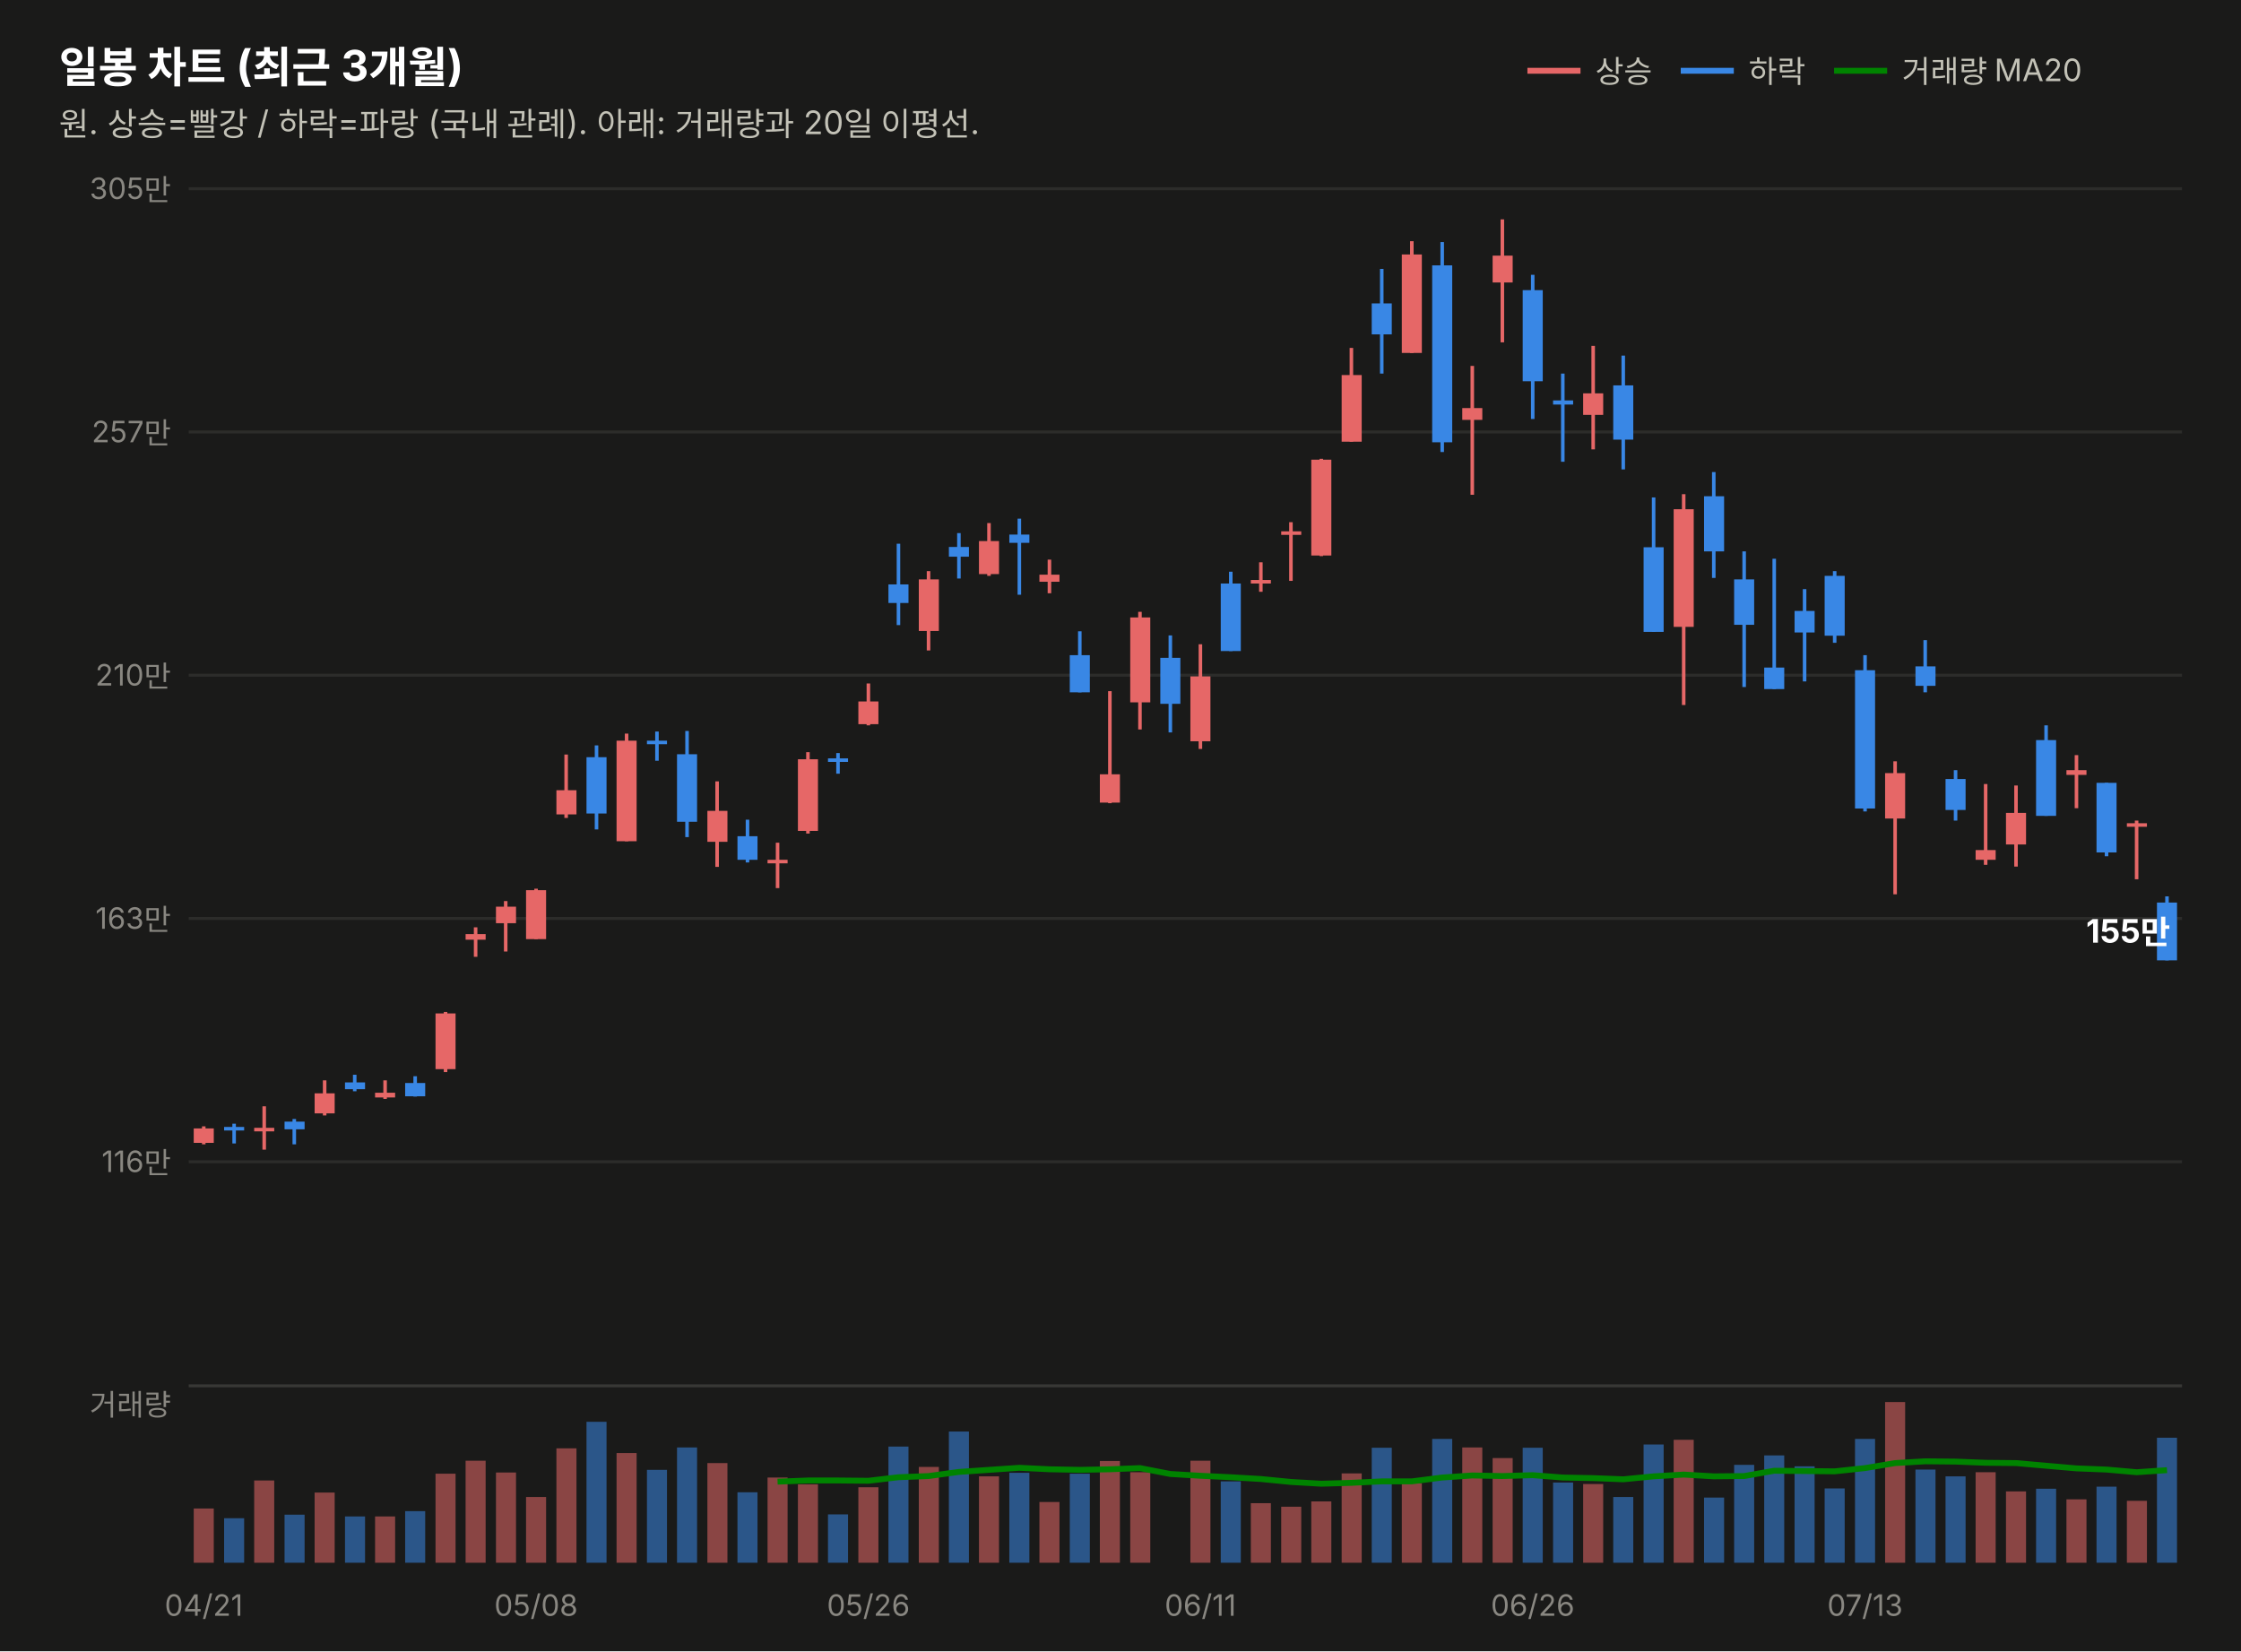
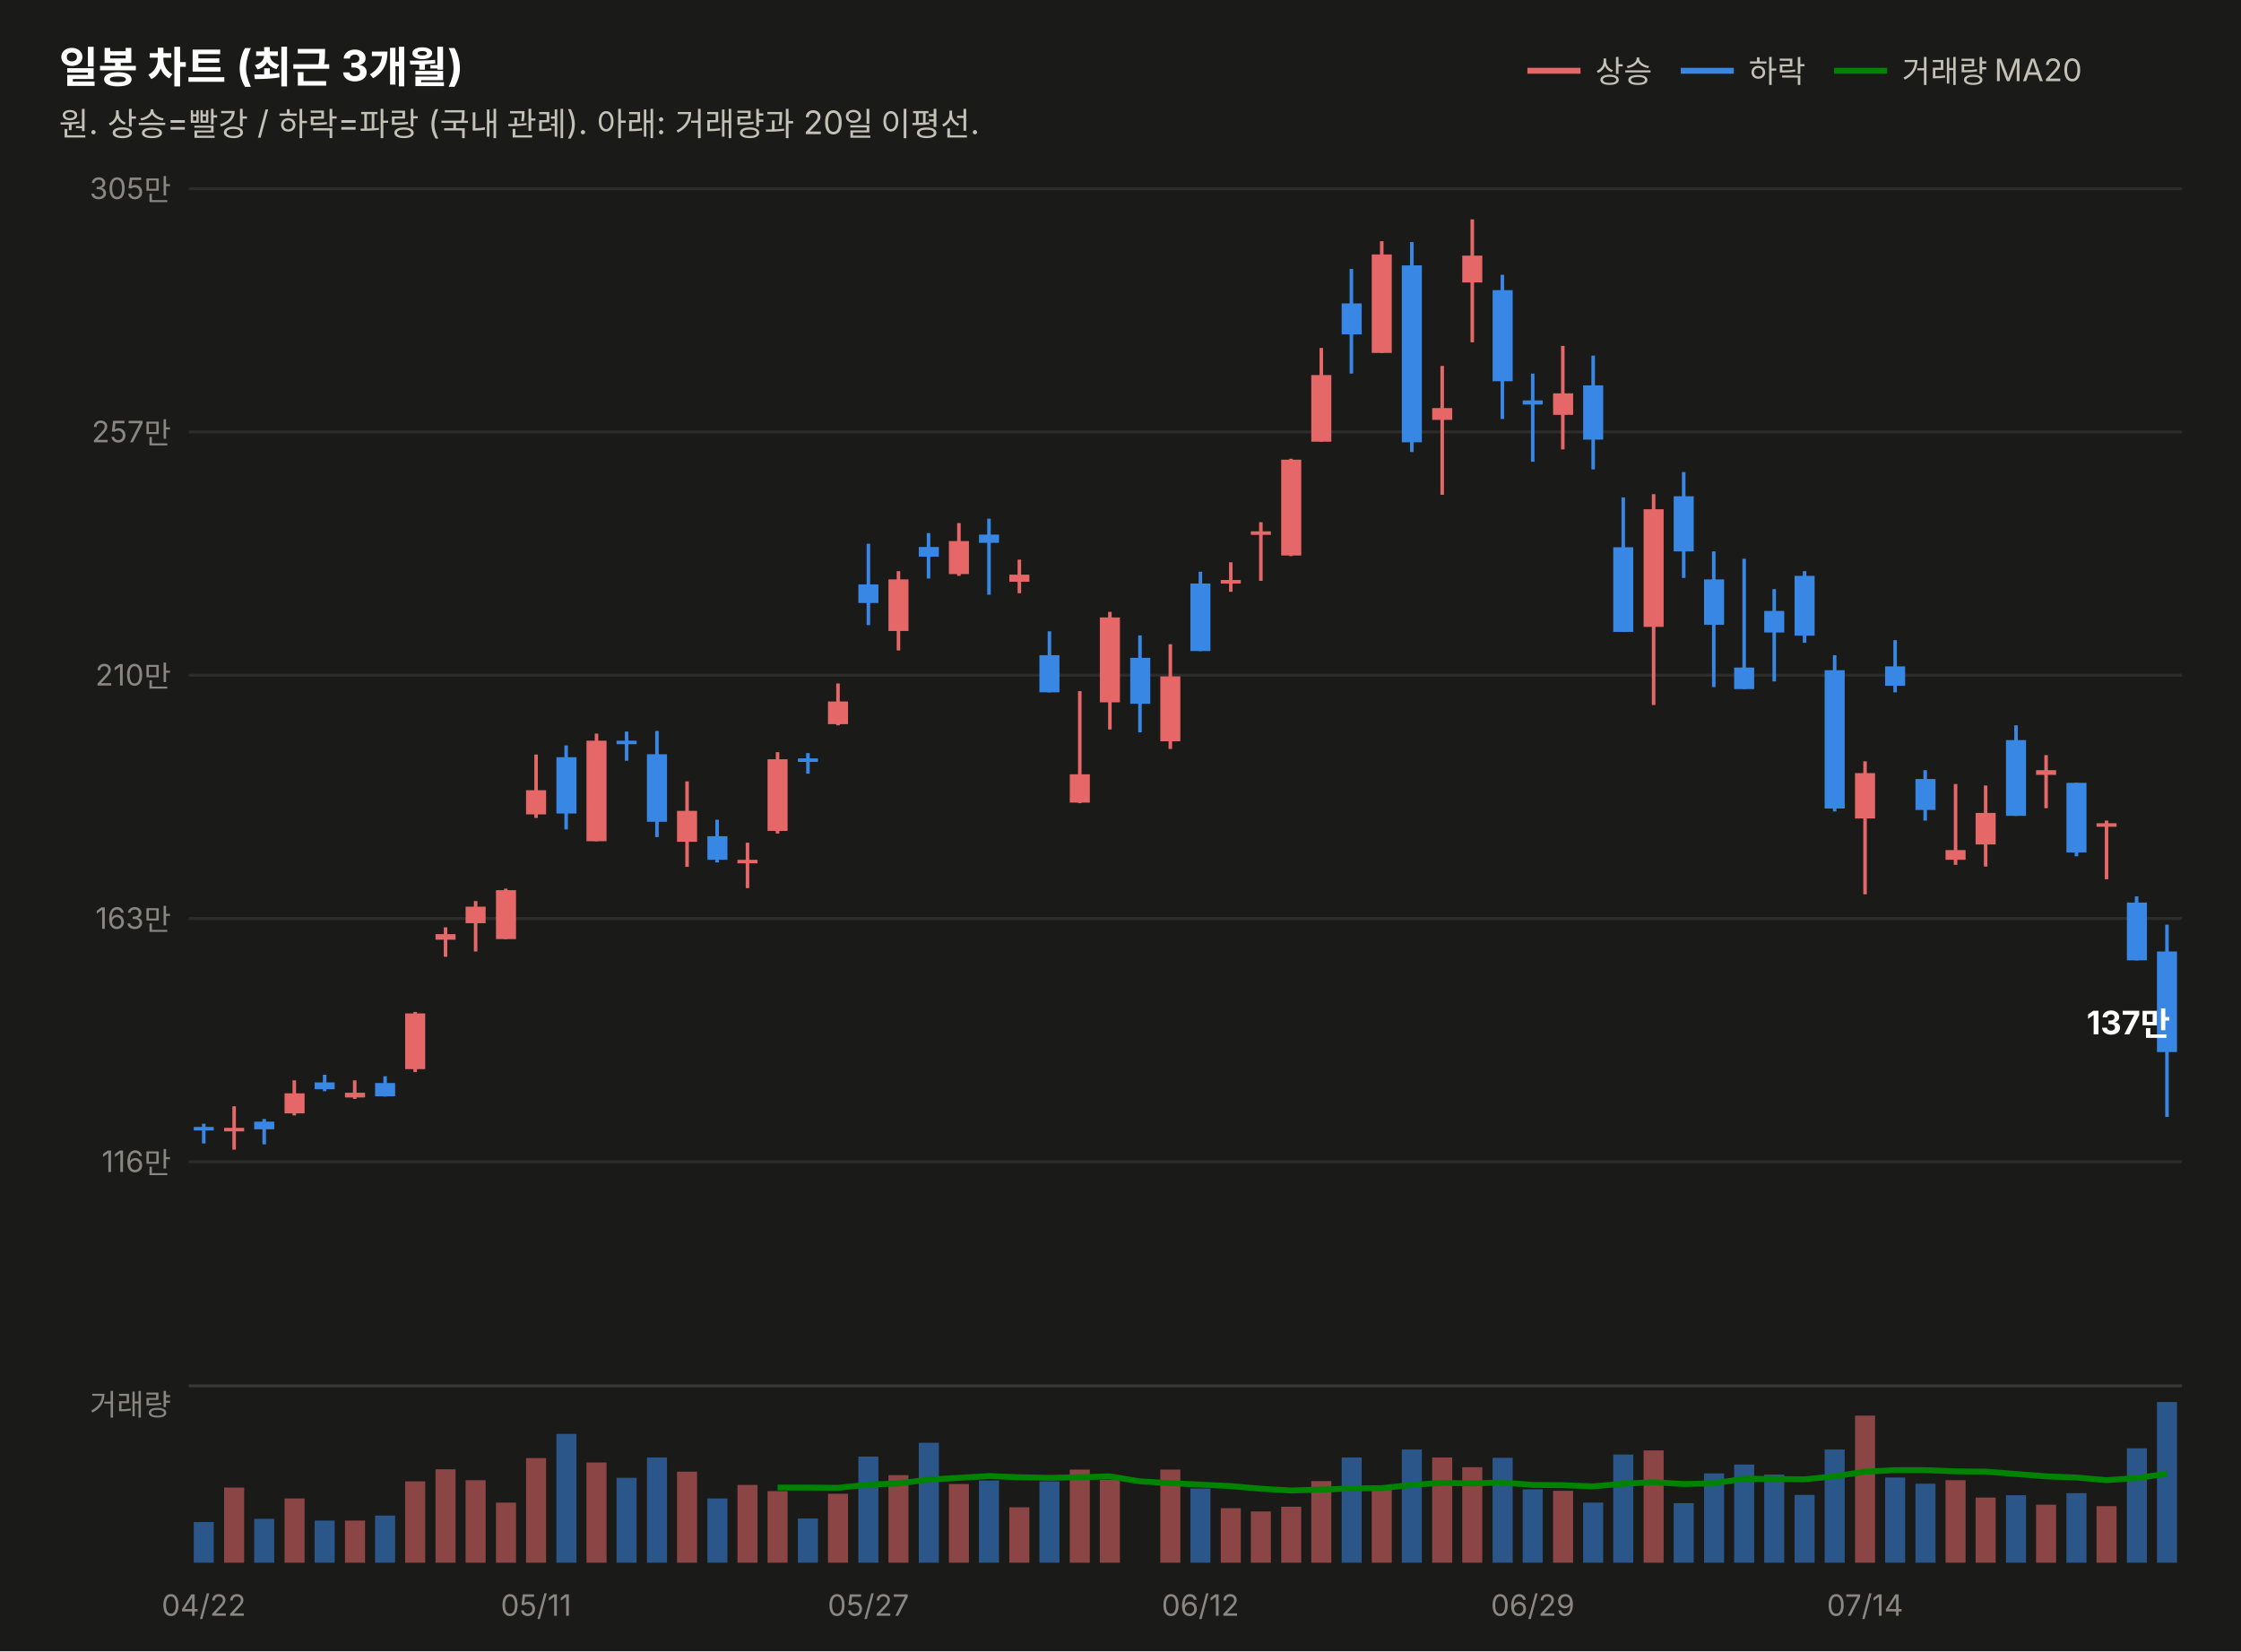
<svg xmlns="http://www.w3.org/2000/svg" width="760" height="560" viewBox="0 0 760 560" font-family="system-ui,-apple-system,&quot;Segoe UI&quot;,&quot;Malgun Gothic&quot;,&quot;Apple SD Gothic Neo&quot;,sans-serif">
  <rect width="760" height="560" fill="#1a1a19" />
  <text x="20" y="28" font-size="14.5" font-weight="700" fill="#ffffff">일봉 차트 (최근 3개월)</text>
  <text x="20" y="46" font-size="11" fill="#c3c2b7">원. 상승=빨강 / 하락=파랑 (국내 관례). 아래: 거래량과 20일 이평선.</text>
  <line x1="518" y1="24" x2="536" y2="24" stroke="#e66767" stroke-width="2" />
  <text x="541" y="28" font-size="10.5" fill="#c3c2b7">상승</text>
  <line x1="570" y1="24" x2="588" y2="24" stroke="#3987e5" stroke-width="2" />
  <text x="593" y="28" font-size="10.5" fill="#c3c2b7">하락</text>
  <line x1="622" y1="24" x2="640" y2="24" stroke="#008300" stroke-width="2" />
  <text x="645" y="28" font-size="10.5" fill="#c3c2b7">거래량 MA20</text>
  <line x1="64" y1="394.0" x2="740" y2="394.0" stroke="#2c2c2a" stroke-width="1" />
  <text x="58" y="397.5" font-size="10" fill="#898781" text-anchor="end" style="font-variant-numeric:tabular-nums">116만</text>
  <line x1="64" y1="311.5" x2="740" y2="311.5" stroke="#2c2c2a" stroke-width="1" />
  <text x="58" y="315.0" font-size="10" fill="#898781" text-anchor="end" style="font-variant-numeric:tabular-nums">163만</text>
  <line x1="64" y1="229.0" x2="740" y2="229.0" stroke="#2c2c2a" stroke-width="1" />
  <text x="58" y="232.5" font-size="10" fill="#898781" text-anchor="end" style="font-variant-numeric:tabular-nums">210만</text>
  <line x1="64" y1="146.5" x2="740" y2="146.5" stroke="#2c2c2a" stroke-width="1" />
  <text x="58" y="150.0" font-size="10" fill="#898781" text-anchor="end" style="font-variant-numeric:tabular-nums">257만</text>
  <line x1="64" y1="64.0" x2="740" y2="64.0" stroke="#2c2c2a" stroke-width="1" />
  <text x="58" y="67.5" font-size="10" fill="#898781" text-anchor="end" style="font-variant-numeric:tabular-nums">305만</text>
-   <line x1="69.1" y1="382.0" x2="69.1" y2="388.1" stroke="#e66767" stroke-width="1.2" />
-   <rect x="65.7" y="382.7" width="6.8" height="4.9" fill="#e66767" />
-   <line x1="79.4" y1="381.1" x2="79.4" y2="387.8" stroke="#3987e5" stroke-width="1.2" />
-   <rect x="76.0" y="382.2" width="6.8" height="1.2" fill="#3987e5" />
-   <line x1="89.6" y1="375.2" x2="89.6" y2="389.9" stroke="#e66767" stroke-width="1.2" />
-   <rect x="86.2" y="382.5" width="6.8" height="1.2" fill="#e66767" />
-   <line x1="99.8" y1="379.5" x2="99.8" y2="388.1" stroke="#3987e5" stroke-width="1.2" />
-   <rect x="96.5" y="380.4" width="6.8" height="2.6" fill="#3987e5" />
-   <line x1="110.1" y1="366.4" x2="110.1" y2="378.3" stroke="#e66767" stroke-width="1.2" />
-   <rect x="106.7" y="370.8" width="6.8" height="6.8" fill="#e66767" />
-   <line x1="120.3" y1="364.5" x2="120.3" y2="370.1" stroke="#3987e5" stroke-width="1.2" />
-   <rect x="117.0" y="367.1" width="6.8" height="2.3" fill="#3987e5" />
-   <line x1="130.6" y1="366.4" x2="130.6" y2="372.7" stroke="#e66767" stroke-width="1.2" />
-   <rect x="127.2" y="370.6" width="6.8" height="1.6" fill="#e66767" />
-   <line x1="140.8" y1="365.0" x2="140.8" y2="371.9" stroke="#3987e5" stroke-width="1.2" />
-   <rect x="137.4" y="367.3" width="6.8" height="4.5" fill="#3987e5" />
-   <line x1="151.1" y1="343.2" x2="151.1" y2="363.6" stroke="#e66767" stroke-width="1.2" />
-   <rect x="147.7" y="343.7" width="6.8" height="18.9" fill="#e66767" />
-   <line x1="161.3" y1="314.5" x2="161.3" y2="324.5" stroke="#e66767" stroke-width="1.2" />
-   <rect x="157.9" y="316.8" width="6.8" height="1.9" fill="#e66767" />
-   <line x1="171.5" y1="305.6" x2="171.5" y2="322.7" stroke="#e66767" stroke-width="1.2" />
-   <rect x="168.2" y="307.5" width="6.8" height="5.6" fill="#e66767" />
-   <line x1="181.8" y1="301.4" x2="181.8" y2="318.5" stroke="#e66767" stroke-width="1.2" />
-   <rect x="178.4" y="301.9" width="6.8" height="16.6" fill="#e66767" />
-   <line x1="192.0" y1="255.9" x2="192.0" y2="277.4" stroke="#e66767" stroke-width="1.2" />
-   <rect x="188.7" y="268.0" width="6.8" height="8.2" fill="#e66767" />
-   <line x1="202.3" y1="252.8" x2="202.3" y2="281.3" stroke="#3987e5" stroke-width="1.2" />
-   <rect x="198.9" y="256.8" width="6.8" height="19.1" fill="#3987e5" />
-   <line x1="212.5" y1="248.8" x2="212.5" y2="285.3" stroke="#e66767" stroke-width="1.2" />
-   <rect x="209.1" y="251.2" width="6.8" height="34.1" fill="#e66767" />
-   <line x1="222.8" y1="248.1" x2="222.8" y2="258.0" stroke="#3987e5" stroke-width="1.2" />
-   <rect x="219.4" y="251.2" width="6.8" height="1.2" fill="#3987e5" />
-   <line x1="233.0" y1="247.9" x2="233.0" y2="283.9" stroke="#3987e5" stroke-width="1.2" />
-   <rect x="229.6" y="255.8" width="6.8" height="22.9" fill="#3987e5" />
-   <line x1="243.2" y1="265.0" x2="243.2" y2="294.0" stroke="#e66767" stroke-width="1.2" />
-   <rect x="239.9" y="275.0" width="6.8" height="10.5" fill="#e66767" />
-   <line x1="253.5" y1="278.0" x2="253.5" y2="292.5" stroke="#3987e5" stroke-width="1.2" />
-   <rect x="250.1" y="283.6" width="6.8" height="8.0" fill="#3987e5" />
-   <line x1="263.7" y1="285.8" x2="263.7" y2="301.2" stroke="#e66767" stroke-width="1.2" />
-   <rect x="260.3" y="291.6" width="6.8" height="1.2" fill="#e66767" />
-   <line x1="274.0" y1="255.1" x2="274.0" y2="282.7" stroke="#e66767" stroke-width="1.2" />
-   <rect x="270.6" y="257.5" width="6.8" height="24.3" fill="#e66767" />
-   <line x1="284.2" y1="255.4" x2="284.2" y2="262.4" stroke="#3987e5" stroke-width="1.2" />
-   <rect x="280.8" y="257.2" width="6.8" height="1.2" fill="#3987e5" />
-   <line x1="294.5" y1="231.8" x2="294.5" y2="246.0" stroke="#e66767" stroke-width="1.2" />
-   <rect x="291.1" y="237.9" width="6.8" height="7.7" fill="#e66767" />
-   <line x1="304.7" y1="184.4" x2="304.7" y2="212.0" stroke="#3987e5" stroke-width="1.2" />
-   <rect x="301.3" y="198.2" width="6.8" height="6.3" fill="#3987e5" />
-   <line x1="314.9" y1="193.7" x2="314.9" y2="220.6" stroke="#e66767" stroke-width="1.2" />
-   <rect x="311.6" y="196.5" width="6.8" height="17.5" fill="#e66767" />
-   <line x1="325.2" y1="180.8" x2="325.2" y2="196.2" stroke="#3987e5" stroke-width="1.2" />
-   <rect x="321.8" y="185.5" width="6.8" height="3.3" fill="#3987e5" />
-   <line x1="335.4" y1="177.4" x2="335.4" y2="195.3" stroke="#e66767" stroke-width="1.2" />
-   <rect x="332.0" y="183.5" width="6.8" height="11.2" fill="#e66767" />
-   <line x1="345.7" y1="175.9" x2="345.7" y2="201.7" stroke="#3987e5" stroke-width="1.2" />
-   <rect x="342.3" y="181.3" width="6.8" height="2.8" fill="#3987e5" />
-   <line x1="355.9" y1="189.8" x2="355.9" y2="201.2" stroke="#e66767" stroke-width="1.2" />
-   <rect x="352.5" y="194.9" width="6.8" height="2.4" fill="#e66767" />
-   <line x1="366.2" y1="214.1" x2="366.2" y2="234.8" stroke="#3987e5" stroke-width="1.2" />
-   <rect x="362.8" y="222.2" width="6.8" height="12.6" fill="#3987e5" />
-   <line x1="376.4" y1="234.4" x2="376.4" y2="272.4" stroke="#e66767" stroke-width="1.2" />
-   <rect x="373.0" y="262.6" width="6.8" height="9.6" fill="#e66767" />
-   <line x1="386.6" y1="207.5" x2="386.6" y2="247.4" stroke="#e66767" stroke-width="1.2" />
-   <rect x="383.3" y="209.4" width="6.8" height="28.8" fill="#e66767" />
-   <line x1="396.9" y1="215.5" x2="396.9" y2="248.4" stroke="#3987e5" stroke-width="1.2" />
-   <rect x="393.5" y="223.1" width="6.8" height="15.6" fill="#3987e5" />
-   <line x1="407.1" y1="218.5" x2="407.1" y2="254.0" stroke="#e66767" stroke-width="1.2" />
-   <rect x="403.7" y="229.4" width="6.8" height="22.0" fill="#e66767" />
-   <line x1="417.4" y1="193.9" x2="417.4" y2="220.8" stroke="#3987e5" stroke-width="1.2" />
-   <rect x="414.0" y="197.9" width="6.8" height="22.9" fill="#3987e5" />
-   <line x1="427.6" y1="190.7" x2="427.6" y2="200.7" stroke="#e66767" stroke-width="1.2" />
-   <rect x="424.2" y="196.7" width="6.8" height="1.2" fill="#e66767" />
-   <line x1="437.8" y1="177.1" x2="437.8" y2="197.0" stroke="#e66767" stroke-width="1.2" />
-   <rect x="434.5" y="180.2" width="6.8" height="1.2" fill="#e66767" />
-   <line x1="448.1" y1="155.6" x2="448.1" y2="188.6" stroke="#e66767" stroke-width="1.2" />
-   <rect x="444.7" y="155.9" width="6.8" height="32.5" fill="#e66767" />
-   <line x1="458.3" y1="118.0" x2="458.3" y2="149.8" stroke="#e66767" stroke-width="1.2" />
-   <rect x="455.0" y="127.2" width="6.8" height="22.6" fill="#e66767" />
-   <line x1="468.6" y1="91.2" x2="468.6" y2="126.7" stroke="#3987e5" stroke-width="1.2" />
-   <rect x="465.2" y="102.9" width="6.8" height="10.5" fill="#3987e5" />
-   <line x1="478.8" y1="81.8" x2="478.8" y2="119.7" stroke="#e66767" stroke-width="1.2" />
-   <rect x="475.4" y="86.3" width="6.8" height="33.4" fill="#e66767" />
-   <line x1="489.1" y1="82.1" x2="489.1" y2="153.3" stroke="#3987e5" stroke-width="1.2" />
-   <rect x="485.7" y="90.0" width="6.8" height="60.0" fill="#3987e5" />
-   <line x1="499.3" y1="124.1" x2="499.3" y2="167.8" stroke="#e66767" stroke-width="1.2" />
-   <rect x="495.9" y="138.4" width="6.8" height="4.0" fill="#e66767" />
-   <line x1="509.5" y1="74.4" x2="509.5" y2="116.1" stroke="#e66767" stroke-width="1.2" />
-   <rect x="506.2" y="86.7" width="6.8" height="9.1" fill="#e66767" />
-   <line x1="519.8" y1="93.2" x2="519.8" y2="142.1" stroke="#3987e5" stroke-width="1.2" />
-   <rect x="516.4" y="98.4" width="6.8" height="30.9" fill="#3987e5" />
-   <line x1="530.0" y1="126.7" x2="530.0" y2="156.6" stroke="#3987e5" stroke-width="1.2" />
-   <rect x="526.7" y="135.8" width="6.8" height="1.4" fill="#3987e5" />
-   <line x1="540.3" y1="117.3" x2="540.3" y2="152.4" stroke="#e66767" stroke-width="1.2" />
-   <rect x="536.9" y="133.4" width="6.8" height="7.3" fill="#e66767" />
-   <line x1="550.5" y1="120.6" x2="550.5" y2="159.2" stroke="#3987e5" stroke-width="1.2" />
-   <rect x="547.1" y="130.7" width="6.8" height="18.4" fill="#3987e5" />
-   <line x1="560.8" y1="168.7" x2="560.8" y2="214.3" stroke="#3987e5" stroke-width="1.2" />
-   <rect x="557.4" y="185.6" width="6.8" height="28.7" fill="#3987e5" />
-   <line x1="571.0" y1="167.6" x2="571.0" y2="239.1" stroke="#e66767" stroke-width="1.2" />
-   <rect x="567.6" y="172.7" width="6.8" height="39.9" fill="#e66767" />
-   <line x1="581.2" y1="160.1" x2="581.2" y2="196.0" stroke="#3987e5" stroke-width="1.2" />
-   <rect x="577.9" y="168.3" width="6.8" height="18.7" fill="#3987e5" />
-   <line x1="591.5" y1="187.0" x2="591.5" y2="233.0" stroke="#3987e5" stroke-width="1.2" />
-   <rect x="588.1" y="196.5" width="6.8" height="15.4" fill="#3987e5" />
-   <line x1="601.7" y1="189.5" x2="601.7" y2="233.7" stroke="#3987e5" stroke-width="1.2" />
-   <rect x="598.3" y="226.4" width="6.8" height="7.3" fill="#3987e5" />
-   <line x1="612.0" y1="199.8" x2="612.0" y2="231.1" stroke="#3987e5" stroke-width="1.2" />
-   <rect x="608.6" y="207.2" width="6.8" height="7.3" fill="#3987e5" />
-   <line x1="622.2" y1="193.7" x2="622.2" y2="218.0" stroke="#3987e5" stroke-width="1.2" />
-   <rect x="618.8" y="195.3" width="6.8" height="20.3" fill="#3987e5" />
-   <line x1="632.5" y1="222.2" x2="632.5" y2="275.2" stroke="#3987e5" stroke-width="1.2" />
-   <rect x="629.1" y="227.3" width="6.8" height="46.9" fill="#3987e5" />
-   <line x1="642.7" y1="258.2" x2="642.7" y2="303.3" stroke="#e66767" stroke-width="1.2" />
-   <rect x="639.3" y="262.2" width="6.8" height="15.4" fill="#e66767" />
-   <line x1="652.9" y1="217.1" x2="652.9" y2="234.8" stroke="#3987e5" stroke-width="1.2" />
-   <rect x="649.6" y="226.0" width="6.8" height="6.6" fill="#3987e5" />
-   <line x1="663.2" y1="261.2" x2="663.2" y2="278.3" stroke="#3987e5" stroke-width="1.2" />
-   <rect x="659.8" y="264.2" width="6.8" height="10.5" fill="#3987e5" />
-   <line x1="673.4" y1="265.9" x2="673.4" y2="293.3" stroke="#e66767" stroke-width="1.2" />
-   <rect x="670.0" y="288.3" width="6.8" height="3.3" fill="#e66767" />
-   <line x1="683.7" y1="266.4" x2="683.7" y2="293.9" stroke="#e66767" stroke-width="1.2" />
-   <rect x="680.3" y="275.7" width="6.8" height="10.7" fill="#e66767" />
-   <line x1="693.9" y1="246.0" x2="693.9" y2="276.7" stroke="#3987e5" stroke-width="1.2" />
-   <rect x="690.5" y="251.0" width="6.8" height="25.7" fill="#3987e5" />
-   <line x1="704.2" y1="256.1" x2="704.2" y2="274.1" stroke="#e66767" stroke-width="1.2" />
-   <rect x="700.8" y="261.2" width="6.8" height="1.6" fill="#e66767" />
-   <line x1="714.4" y1="265.5" x2="714.4" y2="290.4" stroke="#3987e5" stroke-width="1.2" />
-   <rect x="711.0" y="265.5" width="6.8" height="23.6" fill="#3987e5" />
-   <line x1="724.6" y1="278.3" x2="724.6" y2="298.2" stroke="#e66767" stroke-width="1.2" />
-   <rect x="721.3" y="279.2" width="6.8" height="1.2" fill="#e66767" />
-   <line x1="734.9" y1="304.0" x2="734.9" y2="325.7" stroke="#3987e5" stroke-width="1.2" />
-   <rect x="731.5" y="306.1" width="6.8" height="19.6" fill="#3987e5" />
-   <text x="736" y="319.7" font-size="11" font-weight="700" fill="#ffffff" text-anchor="end" style="font-variant-numeric:tabular-nums">155만</text>
+   <line x1="69.1" y1="381.1" x2="69.1" y2="387.8" stroke="#3987e5" stroke-width="1.2" />
+   <rect x="65.7" y="382.2" width="6.8" height="1.2" fill="#3987e5" />
+   <line x1="79.4" y1="375.2" x2="79.4" y2="389.9" stroke="#e66767" stroke-width="1.2" />
+   <rect x="76.0" y="382.5" width="6.8" height="1.2" fill="#e66767" />
+   <line x1="89.6" y1="379.5" x2="89.6" y2="388.1" stroke="#3987e5" stroke-width="1.2" />
+   <rect x="86.2" y="380.4" width="6.8" height="2.6" fill="#3987e5" />
+   <line x1="99.8" y1="366.4" x2="99.8" y2="378.3" stroke="#e66767" stroke-width="1.2" />
+   <rect x="96.5" y="370.8" width="6.8" height="6.8" fill="#e66767" />
+   <line x1="110.1" y1="364.5" x2="110.1" y2="370.1" stroke="#3987e5" stroke-width="1.2" />
+   <rect x="106.7" y="367.1" width="6.8" height="2.3" fill="#3987e5" />
+   <line x1="120.3" y1="366.4" x2="120.3" y2="372.7" stroke="#e66767" stroke-width="1.2" />
+   <rect x="117.0" y="370.6" width="6.8" height="1.6" fill="#e66767" />
+   <line x1="130.6" y1="365.0" x2="130.6" y2="371.9" stroke="#3987e5" stroke-width="1.2" />
+   <rect x="127.2" y="367.3" width="6.8" height="4.5" fill="#3987e5" />
+   <line x1="140.8" y1="343.2" x2="140.8" y2="363.6" stroke="#e66767" stroke-width="1.2" />
+   <rect x="137.4" y="343.7" width="6.8" height="18.9" fill="#e66767" />
+   <line x1="151.1" y1="314.5" x2="151.1" y2="324.5" stroke="#e66767" stroke-width="1.2" />
+   <rect x="147.7" y="316.8" width="6.8" height="1.9" fill="#e66767" />
+   <line x1="161.3" y1="305.6" x2="161.3" y2="322.7" stroke="#e66767" stroke-width="1.2" />
+   <rect x="157.9" y="307.5" width="6.8" height="5.6" fill="#e66767" />
+   <line x1="171.5" y1="301.4" x2="171.5" y2="318.5" stroke="#e66767" stroke-width="1.2" />
+   <rect x="168.2" y="301.9" width="6.8" height="16.6" fill="#e66767" />
+   <line x1="181.8" y1="255.9" x2="181.8" y2="277.4" stroke="#e66767" stroke-width="1.2" />
+   <rect x="178.4" y="268.0" width="6.8" height="8.2" fill="#e66767" />
+   <line x1="192.0" y1="252.8" x2="192.0" y2="281.3" stroke="#3987e5" stroke-width="1.2" />
+   <rect x="188.7" y="256.8" width="6.8" height="19.1" fill="#3987e5" />
+   <line x1="202.3" y1="248.8" x2="202.3" y2="285.3" stroke="#e66767" stroke-width="1.2" />
+   <rect x="198.9" y="251.2" width="6.8" height="34.1" fill="#e66767" />
+   <line x1="212.5" y1="248.1" x2="212.5" y2="258.0" stroke="#3987e5" stroke-width="1.2" />
+   <rect x="209.1" y="251.2" width="6.8" height="1.2" fill="#3987e5" />
+   <line x1="222.8" y1="247.9" x2="222.8" y2="283.9" stroke="#3987e5" stroke-width="1.2" />
+   <rect x="219.4" y="255.8" width="6.8" height="22.9" fill="#3987e5" />
+   <line x1="233.0" y1="265.0" x2="233.0" y2="294.0" stroke="#e66767" stroke-width="1.2" />
+   <rect x="229.6" y="275.0" width="6.8" height="10.5" fill="#e66767" />
+   <line x1="243.2" y1="278.0" x2="243.2" y2="292.5" stroke="#3987e5" stroke-width="1.2" />
+   <rect x="239.9" y="283.6" width="6.8" height="8.0" fill="#3987e5" />
+   <line x1="253.5" y1="285.8" x2="253.5" y2="301.2" stroke="#e66767" stroke-width="1.2" />
+   <rect x="250.1" y="291.6" width="6.8" height="1.2" fill="#e66767" />
+   <line x1="263.7" y1="255.1" x2="263.7" y2="282.7" stroke="#e66767" stroke-width="1.2" />
+   <rect x="260.3" y="257.5" width="6.8" height="24.3" fill="#e66767" />
+   <line x1="274.0" y1="255.4" x2="274.0" y2="262.4" stroke="#3987e5" stroke-width="1.2" />
+   <rect x="270.6" y="257.2" width="6.8" height="1.2" fill="#3987e5" />
+   <line x1="284.2" y1="231.8" x2="284.2" y2="246.0" stroke="#e66767" stroke-width="1.2" />
+   <rect x="280.8" y="237.9" width="6.8" height="7.7" fill="#e66767" />
+   <line x1="294.5" y1="184.4" x2="294.5" y2="212.0" stroke="#3987e5" stroke-width="1.2" />
+   <rect x="291.1" y="198.2" width="6.8" height="6.3" fill="#3987e5" />
+   <line x1="304.7" y1="193.7" x2="304.7" y2="220.6" stroke="#e66767" stroke-width="1.2" />
+   <rect x="301.3" y="196.5" width="6.8" height="17.5" fill="#e66767" />
+   <line x1="314.9" y1="180.8" x2="314.9" y2="196.2" stroke="#3987e5" stroke-width="1.2" />
+   <rect x="311.6" y="185.5" width="6.8" height="3.3" fill="#3987e5" />
+   <line x1="325.2" y1="177.4" x2="325.2" y2="195.3" stroke="#e66767" stroke-width="1.2" />
+   <rect x="321.8" y="183.5" width="6.8" height="11.2" fill="#e66767" />
+   <line x1="335.4" y1="175.9" x2="335.4" y2="201.7" stroke="#3987e5" stroke-width="1.2" />
+   <rect x="332.0" y="181.3" width="6.8" height="2.8" fill="#3987e5" />
+   <line x1="345.7" y1="189.8" x2="345.7" y2="201.2" stroke="#e66767" stroke-width="1.2" />
+   <rect x="342.3" y="194.9" width="6.8" height="2.4" fill="#e66767" />
+   <line x1="355.9" y1="214.1" x2="355.9" y2="234.8" stroke="#3987e5" stroke-width="1.2" />
+   <rect x="352.5" y="222.2" width="6.8" height="12.6" fill="#3987e5" />
+   <line x1="366.2" y1="234.4" x2="366.2" y2="272.4" stroke="#e66767" stroke-width="1.2" />
+   <rect x="362.8" y="262.6" width="6.8" height="9.6" fill="#e66767" />
+   <line x1="376.4" y1="207.5" x2="376.4" y2="247.4" stroke="#e66767" stroke-width="1.2" />
+   <rect x="373.0" y="209.4" width="6.8" height="28.8" fill="#e66767" />
+   <line x1="386.6" y1="215.5" x2="386.6" y2="248.4" stroke="#3987e5" stroke-width="1.2" />
+   <rect x="383.3" y="223.1" width="6.8" height="15.6" fill="#3987e5" />
+   <line x1="396.9" y1="218.5" x2="396.9" y2="254.0" stroke="#e66767" stroke-width="1.2" />
+   <rect x="393.5" y="229.4" width="6.8" height="22.0" fill="#e66767" />
+   <line x1="407.1" y1="193.9" x2="407.1" y2="220.8" stroke="#3987e5" stroke-width="1.2" />
+   <rect x="403.7" y="197.9" width="6.8" height="22.9" fill="#3987e5" />
+   <line x1="417.4" y1="190.7" x2="417.4" y2="200.7" stroke="#e66767" stroke-width="1.2" />
+   <rect x="414.0" y="196.7" width="6.8" height="1.2" fill="#e66767" />
+   <line x1="427.6" y1="177.1" x2="427.6" y2="197.0" stroke="#e66767" stroke-width="1.2" />
+   <rect x="424.2" y="180.2" width="6.8" height="1.2" fill="#e66767" />
+   <line x1="437.8" y1="155.6" x2="437.8" y2="188.6" stroke="#e66767" stroke-width="1.2" />
+   <rect x="434.5" y="155.9" width="6.8" height="32.5" fill="#e66767" />
+   <line x1="448.1" y1="118.0" x2="448.1" y2="149.8" stroke="#e66767" stroke-width="1.2" />
+   <rect x="444.7" y="127.2" width="6.8" height="22.6" fill="#e66767" />
+   <line x1="458.3" y1="91.2" x2="458.3" y2="126.7" stroke="#3987e5" stroke-width="1.2" />
+   <rect x="455.0" y="102.9" width="6.8" height="10.5" fill="#3987e5" />
+   <line x1="468.6" y1="81.8" x2="468.6" y2="119.7" stroke="#e66767" stroke-width="1.2" />
+   <rect x="465.2" y="86.3" width="6.8" height="33.4" fill="#e66767" />
+   <line x1="478.8" y1="82.1" x2="478.8" y2="153.3" stroke="#3987e5" stroke-width="1.2" />
+   <rect x="475.4" y="90.0" width="6.8" height="60.0" fill="#3987e5" />
+   <line x1="489.1" y1="124.1" x2="489.1" y2="167.8" stroke="#e66767" stroke-width="1.2" />
+   <rect x="485.7" y="138.4" width="6.8" height="4.0" fill="#e66767" />
+   <line x1="499.3" y1="74.4" x2="499.3" y2="116.1" stroke="#e66767" stroke-width="1.2" />
+   <rect x="495.9" y="86.7" width="6.8" height="9.1" fill="#e66767" />
+   <line x1="509.5" y1="93.2" x2="509.5" y2="142.1" stroke="#3987e5" stroke-width="1.2" />
+   <rect x="506.2" y="98.4" width="6.8" height="30.9" fill="#3987e5" />
+   <line x1="519.8" y1="126.7" x2="519.8" y2="156.6" stroke="#3987e5" stroke-width="1.2" />
+   <rect x="516.4" y="135.8" width="6.8" height="1.4" fill="#3987e5" />
+   <line x1="530.0" y1="117.3" x2="530.0" y2="152.4" stroke="#e66767" stroke-width="1.2" />
+   <rect x="526.7" y="133.4" width="6.8" height="7.3" fill="#e66767" />
+   <line x1="540.3" y1="120.6" x2="540.3" y2="159.2" stroke="#3987e5" stroke-width="1.2" />
+   <rect x="536.9" y="130.7" width="6.8" height="18.4" fill="#3987e5" />
+   <line x1="550.5" y1="168.7" x2="550.5" y2="214.3" stroke="#3987e5" stroke-width="1.2" />
+   <rect x="547.1" y="185.6" width="6.8" height="28.7" fill="#3987e5" />
+   <line x1="560.8" y1="167.6" x2="560.8" y2="239.1" stroke="#e66767" stroke-width="1.2" />
+   <rect x="557.4" y="172.7" width="6.8" height="39.9" fill="#e66767" />
+   <line x1="571.0" y1="160.1" x2="571.0" y2="196.0" stroke="#3987e5" stroke-width="1.2" />
+   <rect x="567.6" y="168.3" width="6.8" height="18.7" fill="#3987e5" />
+   <line x1="581.2" y1="187.0" x2="581.2" y2="233.0" stroke="#3987e5" stroke-width="1.2" />
+   <rect x="577.9" y="196.5" width="6.8" height="15.4" fill="#3987e5" />
+   <line x1="591.5" y1="189.5" x2="591.5" y2="233.7" stroke="#3987e5" stroke-width="1.2" />
+   <rect x="588.1" y="226.4" width="6.8" height="7.3" fill="#3987e5" />
+   <line x1="601.7" y1="199.8" x2="601.7" y2="231.1" stroke="#3987e5" stroke-width="1.2" />
+   <rect x="598.3" y="207.2" width="6.8" height="7.3" fill="#3987e5" />
+   <line x1="612.0" y1="193.7" x2="612.0" y2="218.0" stroke="#3987e5" stroke-width="1.2" />
+   <rect x="608.6" y="195.3" width="6.8" height="20.3" fill="#3987e5" />
+   <line x1="622.2" y1="222.2" x2="622.2" y2="275.2" stroke="#3987e5" stroke-width="1.2" />
+   <rect x="618.8" y="227.3" width="6.8" height="46.9" fill="#3987e5" />
+   <line x1="632.5" y1="258.2" x2="632.5" y2="303.3" stroke="#e66767" stroke-width="1.2" />
+   <rect x="629.1" y="262.2" width="6.8" height="15.4" fill="#e66767" />
+   <line x1="642.7" y1="217.1" x2="642.7" y2="234.8" stroke="#3987e5" stroke-width="1.2" />
+   <rect x="639.3" y="226.0" width="6.8" height="6.6" fill="#3987e5" />
+   <line x1="652.9" y1="261.2" x2="652.9" y2="278.3" stroke="#3987e5" stroke-width="1.2" />
+   <rect x="649.6" y="264.2" width="6.8" height="10.5" fill="#3987e5" />
+   <line x1="663.2" y1="265.9" x2="663.2" y2="293.3" stroke="#e66767" stroke-width="1.2" />
+   <rect x="659.8" y="288.3" width="6.8" height="3.3" fill="#e66767" />
+   <line x1="673.4" y1="266.4" x2="673.4" y2="293.9" stroke="#e66767" stroke-width="1.2" />
+   <rect x="670.0" y="275.7" width="6.8" height="10.7" fill="#e66767" />
+   <line x1="683.7" y1="246.0" x2="683.7" y2="276.7" stroke="#3987e5" stroke-width="1.2" />
+   <rect x="680.3" y="251.0" width="6.8" height="25.7" fill="#3987e5" />
+   <line x1="693.9" y1="256.1" x2="693.9" y2="274.1" stroke="#e66767" stroke-width="1.2" />
+   <rect x="690.5" y="261.2" width="6.8" height="1.6" fill="#e66767" />
+   <line x1="704.2" y1="265.5" x2="704.2" y2="290.4" stroke="#3987e5" stroke-width="1.2" />
+   <rect x="700.8" y="265.5" width="6.8" height="23.6" fill="#3987e5" />
+   <line x1="714.4" y1="278.3" x2="714.4" y2="298.2" stroke="#e66767" stroke-width="1.2" />
+   <rect x="711.0" y="279.2" width="6.8" height="1.2" fill="#e66767" />
+   <line x1="724.6" y1="304.0" x2="724.6" y2="325.7" stroke="#3987e5" stroke-width="1.2" />
+   <rect x="721.3" y="306.1" width="6.8" height="19.6" fill="#3987e5" />
+   <line x1="734.9" y1="313.6" x2="734.9" y2="378.8" stroke="#3987e5" stroke-width="1.2" />
+   <rect x="731.5" y="322.7" width="6.8" height="34.1" fill="#3987e5" />
+   <text x="736" y="350.8" font-size="11" font-weight="700" fill="#ffffff" text-anchor="end" style="font-variant-numeric:tabular-nums">137만</text>
  <line x1="64" y1="470" x2="740" y2="470" stroke="#383835" stroke-width="1" />
  <text x="58" y="480" font-size="10" fill="#898781" text-anchor="end">거래량</text>
-   <rect x="65.7" y="511.6" width="6.8" height="18.4" fill="#e66767" opacity="0.55" />
-   <rect x="76.0" y="514.9" width="6.8" height="15.1" fill="#3987e5" opacity="0.55" />
-   <rect x="86.2" y="502.1" width="6.8" height="27.9" fill="#e66767" opacity="0.55" />
-   <rect x="96.5" y="513.7" width="6.8" height="16.3" fill="#3987e5" opacity="0.55" />
-   <rect x="106.7" y="506.2" width="6.8" height="23.8" fill="#e66767" opacity="0.55" />
-   <rect x="117.0" y="514.3" width="6.8" height="15.7" fill="#3987e5" opacity="0.55" />
-   <rect x="127.2" y="514.3" width="6.8" height="15.7" fill="#e66767" opacity="0.55" />
-   <rect x="137.4" y="512.5" width="6.8" height="17.5" fill="#3987e5" opacity="0.55" />
-   <rect x="147.7" y="499.8" width="6.8" height="30.2" fill="#e66767" opacity="0.55" />
-   <rect x="157.9" y="495.4" width="6.8" height="34.6" fill="#e66767" opacity="0.55" />
-   <rect x="168.2" y="499.4" width="6.8" height="30.6" fill="#e66767" opacity="0.55" />
-   <rect x="178.4" y="507.7" width="6.8" height="22.3" fill="#e66767" opacity="0.55" />
-   <rect x="188.7" y="491.2" width="6.8" height="38.8" fill="#e66767" opacity="0.55" />
-   <rect x="198.9" y="482.2" width="6.8" height="47.8" fill="#3987e5" opacity="0.55" />
-   <rect x="209.1" y="492.8" width="6.8" height="37.2" fill="#e66767" opacity="0.55" />
-   <rect x="219.4" y="498.5" width="6.8" height="31.5" fill="#3987e5" opacity="0.55" />
-   <rect x="229.6" y="490.9" width="6.8" height="39.1" fill="#3987e5" opacity="0.55" />
-   <rect x="239.9" y="496.2" width="6.8" height="33.8" fill="#e66767" opacity="0.55" />
-   <rect x="250.1" y="506.1" width="6.8" height="23.9" fill="#3987e5" opacity="0.55" />
-   <rect x="260.3" y="501.1" width="6.8" height="28.9" fill="#e66767" opacity="0.55" />
-   <rect x="270.6" y="503.4" width="6.8" height="26.6" fill="#e66767" opacity="0.55" />
-   <rect x="280.8" y="513.6" width="6.8" height="16.4" fill="#3987e5" opacity="0.55" />
-   <rect x="291.1" y="504.4" width="6.8" height="25.6" fill="#e66767" opacity="0.55" />
-   <rect x="301.3" y="490.6" width="6.8" height="39.4" fill="#3987e5" opacity="0.55" />
-   <rect x="311.6" y="497.5" width="6.8" height="32.5" fill="#e66767" opacity="0.55" />
-   <rect x="321.8" y="485.5" width="6.8" height="44.5" fill="#3987e5" opacity="0.55" />
-   <rect x="332.0" y="500.7" width="6.8" height="29.3" fill="#e66767" opacity="0.55" />
-   <rect x="342.3" y="499.5" width="6.8" height="30.5" fill="#3987e5" opacity="0.55" />
-   <rect x="352.5" y="509.4" width="6.8" height="20.6" fill="#e66767" opacity="0.55" />
-   <rect x="362.8" y="499.8" width="6.8" height="30.2" fill="#3987e5" opacity="0.55" />
-   <rect x="373.0" y="495.5" width="6.8" height="34.5" fill="#e66767" opacity="0.55" />
-   <rect x="383.3" y="499.3" width="6.8" height="30.7" fill="#e66767" opacity="0.55" />
-   <rect x="393.5" y="530.0" width="6.8" height="0.0" fill="#3987e5" opacity="0.55" />
-   <rect x="403.7" y="495.4" width="6.8" height="34.6" fill="#e66767" opacity="0.55" />
-   <rect x="414.0" y="502.4" width="6.8" height="27.6" fill="#3987e5" opacity="0.55" />
-   <rect x="424.2" y="509.8" width="6.8" height="20.2" fill="#e66767" opacity="0.55" />
+   <rect x="65.7" y="516.2" width="6.8" height="13.8" fill="#3987e5" opacity="0.55" />
+   <rect x="76.0" y="504.5" width="6.8" height="25.5" fill="#e66767" opacity="0.55" />
+   <rect x="86.2" y="515.1" width="6.8" height="14.9" fill="#3987e5" opacity="0.55" />
+   <rect x="96.5" y="508.2" width="6.8" height="21.8" fill="#e66767" opacity="0.55" />
+   <rect x="106.7" y="515.7" width="6.8" height="14.3" fill="#3987e5" opacity="0.55" />
+   <rect x="117.0" y="515.7" width="6.8" height="14.3" fill="#e66767" opacity="0.55" />
+   <rect x="127.2" y="514.0" width="6.8" height="16.0" fill="#3987e5" opacity="0.55" />
+   <rect x="137.4" y="502.4" width="6.8" height="27.6" fill="#e66767" opacity="0.55" />
+   <rect x="147.7" y="498.3" width="6.8" height="31.7" fill="#e66767" opacity="0.55" />
+   <rect x="157.9" y="502.0" width="6.8" height="28.0" fill="#e66767" opacity="0.55" />
+   <rect x="168.2" y="509.6" width="6.8" height="20.4" fill="#e66767" opacity="0.55" />
+   <rect x="178.4" y="494.5" width="6.8" height="35.5" fill="#e66767" opacity="0.55" />
+   <rect x="188.7" y="486.3" width="6.8" height="43.7" fill="#3987e5" opacity="0.55" />
+   <rect x="198.9" y="496.0" width="6.8" height="34.0" fill="#e66767" opacity="0.55" />
+   <rect x="209.1" y="501.2" width="6.8" height="28.8" fill="#3987e5" opacity="0.55" />
+   <rect x="219.4" y="494.3" width="6.8" height="35.7" fill="#3987e5" opacity="0.55" />
+   <rect x="229.6" y="499.1" width="6.8" height="30.9" fill="#e66767" opacity="0.55" />
+   <rect x="239.9" y="508.2" width="6.8" height="21.8" fill="#3987e5" opacity="0.55" />
+   <rect x="250.1" y="503.6" width="6.8" height="26.4" fill="#e66767" opacity="0.55" />
+   <rect x="260.3" y="505.7" width="6.8" height="24.3" fill="#e66767" opacity="0.55" />
+   <rect x="270.6" y="515.0" width="6.8" height="15.0" fill="#3987e5" opacity="0.55" />
+   <rect x="280.8" y="506.6" width="6.8" height="23.4" fill="#e66767" opacity="0.55" />
+   <rect x="291.1" y="494.0" width="6.8" height="36.0" fill="#3987e5" opacity="0.55" />
+   <rect x="301.3" y="500.3" width="6.8" height="29.7" fill="#e66767" opacity="0.55" />
+   <rect x="311.6" y="489.3" width="6.8" height="40.7" fill="#3987e5" opacity="0.55" />
+   <rect x="321.8" y="503.3" width="6.8" height="26.7" fill="#e66767" opacity="0.55" />
+   <rect x="332.0" y="502.1" width="6.8" height="27.9" fill="#3987e5" opacity="0.55" />
+   <rect x="342.3" y="511.2" width="6.8" height="18.8" fill="#e66767" opacity="0.55" />
+   <rect x="352.5" y="502.4" width="6.8" height="27.6" fill="#3987e5" opacity="0.55" />
+   <rect x="362.8" y="498.4" width="6.8" height="31.6" fill="#e66767" opacity="0.55" />
+   <rect x="373.0" y="501.9" width="6.8" height="28.1" fill="#e66767" opacity="0.55" />
+   <rect x="383.3" y="530.0" width="6.8" height="0.0" fill="#3987e5" opacity="0.55" />
+   <rect x="393.5" y="498.4" width="6.8" height="31.6" fill="#e66767" opacity="0.55" />
+   <rect x="403.7" y="504.8" width="6.8" height="25.2" fill="#3987e5" opacity="0.55" />
+   <rect x="414.0" y="511.5" width="6.8" height="18.5" fill="#e66767" opacity="0.55" />
+   <rect x="424.2" y="512.6" width="6.8" height="17.4" fill="#e66767" opacity="0.55" />
  <rect x="434.5" y="511.0" width="6.8" height="19.0" fill="#e66767" opacity="0.55" />
-   <rect x="444.7" y="509.2" width="6.8" height="20.8" fill="#e66767" opacity="0.55" />
-   <rect x="455.0" y="499.7" width="6.8" height="30.3" fill="#e66767" opacity="0.55" />
-   <rect x="465.2" y="491.0" width="6.8" height="39.0" fill="#3987e5" opacity="0.55" />
-   <rect x="475.4" y="503.0" width="6.8" height="27.0" fill="#e66767" opacity="0.55" />
-   <rect x="485.7" y="488.0" width="6.8" height="42.0" fill="#3987e5" opacity="0.55" />
-   <rect x="495.9" y="490.9" width="6.8" height="39.1" fill="#e66767" opacity="0.55" />
-   <rect x="506.2" y="494.5" width="6.8" height="35.5" fill="#e66767" opacity="0.55" />
-   <rect x="516.4" y="491.0" width="6.8" height="39.0" fill="#3987e5" opacity="0.55" />
-   <rect x="526.7" y="502.8" width="6.8" height="27.2" fill="#3987e5" opacity="0.55" />
-   <rect x="536.9" y="503.3" width="6.8" height="26.7" fill="#e66767" opacity="0.55" />
-   <rect x="547.1" y="507.7" width="6.8" height="22.3" fill="#3987e5" opacity="0.55" />
-   <rect x="557.4" y="489.9" width="6.8" height="40.1" fill="#3987e5" opacity="0.55" />
-   <rect x="567.6" y="488.3" width="6.8" height="41.7" fill="#e66767" opacity="0.55" />
-   <rect x="577.9" y="507.9" width="6.8" height="22.1" fill="#3987e5" opacity="0.55" />
-   <rect x="588.1" y="496.8" width="6.8" height="33.2" fill="#3987e5" opacity="0.55" />
-   <rect x="598.3" y="493.6" width="6.8" height="36.4" fill="#3987e5" opacity="0.55" />
-   <rect x="608.6" y="497.3" width="6.8" height="32.7" fill="#3987e5" opacity="0.55" />
-   <rect x="618.8" y="504.8" width="6.8" height="25.2" fill="#3987e5" opacity="0.55" />
-   <rect x="629.1" y="488.0" width="6.8" height="42.0" fill="#3987e5" opacity="0.55" />
-   <rect x="639.3" y="475.5" width="6.8" height="54.5" fill="#e66767" opacity="0.55" />
-   <rect x="649.6" y="498.4" width="6.8" height="31.6" fill="#3987e5" opacity="0.55" />
-   <rect x="659.8" y="500.7" width="6.8" height="29.3" fill="#3987e5" opacity="0.55" />
-   <rect x="670.0" y="499.3" width="6.8" height="30.7" fill="#e66767" opacity="0.55" />
-   <rect x="680.3" y="505.8" width="6.8" height="24.2" fill="#e66767" opacity="0.55" />
-   <rect x="690.5" y="504.9" width="6.8" height="25.1" fill="#3987e5" opacity="0.55" />
-   <rect x="700.8" y="508.5" width="6.8" height="21.5" fill="#e66767" opacity="0.55" />
-   <rect x="711.0" y="504.2" width="6.8" height="25.8" fill="#3987e5" opacity="0.55" />
-   <rect x="721.3" y="509.0" width="6.8" height="21.0" fill="#e66767" opacity="0.55" />
-   <rect x="731.5" y="487.6" width="6.8" height="42.4" fill="#3987e5" opacity="0.55" />
-   <path d="M263.7,502.5 L274.0,502.1 L284.2,502.1 L294.5,502.2 L304.7,501.0 L314.9,500.6 L325.2,499.2 L335.4,498.5 L345.7,497.8 L355.9,498.3 L366.2,498.5 L376.4,498.3 L386.6,497.9 L396.9,499.9 L407.1,500.5 L417.4,501.0 L427.6,501.6 L437.8,502.6 L448.1,503.2 L458.3,502.9 L468.6,502.4 L478.8,502.4 L489.1,501.1 L499.3,500.4 L509.5,500.6 L519.8,500.3 L530.0,501.1 L540.3,501.3 L550.5,501.7 L560.8,500.7 L571.0,500.1 L581.2,500.7 L591.5,500.6 L601.7,498.8 L612.0,498.9 L622.2,499.0 L632.5,497.9 L642.7,496.2 L652.9,495.6 L663.2,495.7 L673.4,496.1 L683.7,496.2 L693.9,497.1 L704.2,498.0 L714.4,498.4 L724.6,499.3 L734.9,498.6" fill="none" stroke="#008300" stroke-width="2" />
-   <text x="69.1" y="548" font-size="10" fill="#898781" text-anchor="middle">04/21</text>
-   <text x="181.8" y="548" font-size="10" fill="#898781" text-anchor="middle">05/08</text>
-   <text x="294.5" y="548" font-size="10" fill="#898781" text-anchor="middle">05/26</text>
-   <text x="407.1" y="548" font-size="10" fill="#898781" text-anchor="middle">06/11</text>
-   <text x="519.8" y="548" font-size="10" fill="#898781" text-anchor="middle">06/26</text>
-   <text x="632.5" y="548" font-size="10" fill="#898781" text-anchor="middle">07/13</text>
+   <rect x="444.7" y="502.3" width="6.8" height="27.7" fill="#e66767" opacity="0.55" />
+   <rect x="455.0" y="494.3" width="6.8" height="35.7" fill="#3987e5" opacity="0.55" />
+   <rect x="465.2" y="505.3" width="6.8" height="24.7" fill="#e66767" opacity="0.55" />
+   <rect x="475.4" y="491.6" width="6.8" height="38.4" fill="#3987e5" opacity="0.55" />
+   <rect x="485.7" y="494.3" width="6.8" height="35.7" fill="#e66767" opacity="0.55" />
+   <rect x="495.9" y="497.6" width="6.8" height="32.4" fill="#e66767" opacity="0.55" />
+   <rect x="506.2" y="494.4" width="6.8" height="35.6" fill="#3987e5" opacity="0.55" />
+   <rect x="516.4" y="505.1" width="6.8" height="24.9" fill="#3987e5" opacity="0.55" />
+   <rect x="526.7" y="505.6" width="6.8" height="24.4" fill="#e66767" opacity="0.55" />
+   <rect x="536.9" y="509.6" width="6.8" height="20.4" fill="#3987e5" opacity="0.55" />
+   <rect x="547.1" y="493.3" width="6.8" height="36.7" fill="#3987e5" opacity="0.55" />
+   <rect x="557.4" y="491.9" width="6.8" height="38.1" fill="#e66767" opacity="0.55" />
+   <rect x="567.6" y="509.8" width="6.8" height="20.2" fill="#3987e5" opacity="0.55" />
+   <rect x="577.9" y="499.7" width="6.8" height="30.3" fill="#3987e5" opacity="0.55" />
+   <rect x="588.1" y="496.7" width="6.8" height="33.3" fill="#3987e5" opacity="0.55" />
+   <rect x="598.3" y="500.1" width="6.8" height="29.9" fill="#3987e5" opacity="0.55" />
+   <rect x="608.6" y="507.0" width="6.8" height="23.0" fill="#3987e5" opacity="0.55" />
+   <rect x="618.8" y="491.6" width="6.8" height="38.4" fill="#3987e5" opacity="0.55" />
+   <rect x="629.1" y="480.1" width="6.8" height="49.9" fill="#e66767" opacity="0.55" />
+   <rect x="639.3" y="501.1" width="6.8" height="28.9" fill="#3987e5" opacity="0.55" />
+   <rect x="649.6" y="503.2" width="6.8" height="26.8" fill="#3987e5" opacity="0.55" />
+   <rect x="659.8" y="502.0" width="6.8" height="28.0" fill="#e66767" opacity="0.55" />
+   <rect x="670.0" y="507.9" width="6.8" height="22.1" fill="#e66767" opacity="0.55" />
+   <rect x="680.3" y="507.1" width="6.8" height="22.9" fill="#3987e5" opacity="0.55" />
+   <rect x="690.5" y="510.3" width="6.8" height="19.7" fill="#e66767" opacity="0.55" />
+   <rect x="700.8" y="506.4" width="6.8" height="23.6" fill="#3987e5" opacity="0.55" />
+   <rect x="711.0" y="510.8" width="6.8" height="19.2" fill="#e66767" opacity="0.55" />
+   <rect x="721.3" y="491.2" width="6.8" height="38.8" fill="#3987e5" opacity="0.55" />
+   <rect x="731.5" y="475.5" width="6.8" height="54.5" fill="#3987e5" opacity="0.55" />
+   <path d="M263.7,504.5 L274.0,504.5 L284.2,504.6 L294.5,503.5 L304.7,503.1 L314.9,501.8 L325.2,501.2 L335.4,500.6 L345.7,501.0 L355.9,501.2 L366.2,501.0 L376.4,500.7 L386.6,502.4 L396.9,503.0 L407.1,503.5 L417.4,504.0 L427.6,504.9 L437.8,505.5 L448.1,505.2 L458.3,504.8 L468.6,504.7 L478.8,503.6 L489.1,502.9 L499.3,503.1 L509.5,502.8 L519.8,503.6 L530.0,503.7 L540.3,504.1 L550.5,503.2 L560.8,502.7 L571.0,503.3 L581.2,503.1 L591.5,501.5 L601.7,501.6 L612.0,501.7 L622.2,500.7 L632.5,499.1 L642.7,498.6 L652.9,498.6 L663.2,499.0 L673.4,499.1 L683.7,499.9 L693.9,500.7 L704.2,501.1 L714.4,502.0 L724.6,501.3 L734.9,499.8" fill="none" stroke="#008300" stroke-width="2" />
+   <text x="69.1" y="548" font-size="10" fill="#898781" text-anchor="middle">04/22</text>
+   <text x="181.8" y="548" font-size="10" fill="#898781" text-anchor="middle">05/11</text>
+   <text x="294.5" y="548" font-size="10" fill="#898781" text-anchor="middle">05/27</text>
+   <text x="407.1" y="548" font-size="10" fill="#898781" text-anchor="middle">06/12</text>
+   <text x="519.8" y="548" font-size="10" fill="#898781" text-anchor="middle">06/29</text>
+   <text x="632.5" y="548" font-size="10" fill="#898781" text-anchor="middle">07/14</text>
</svg>
